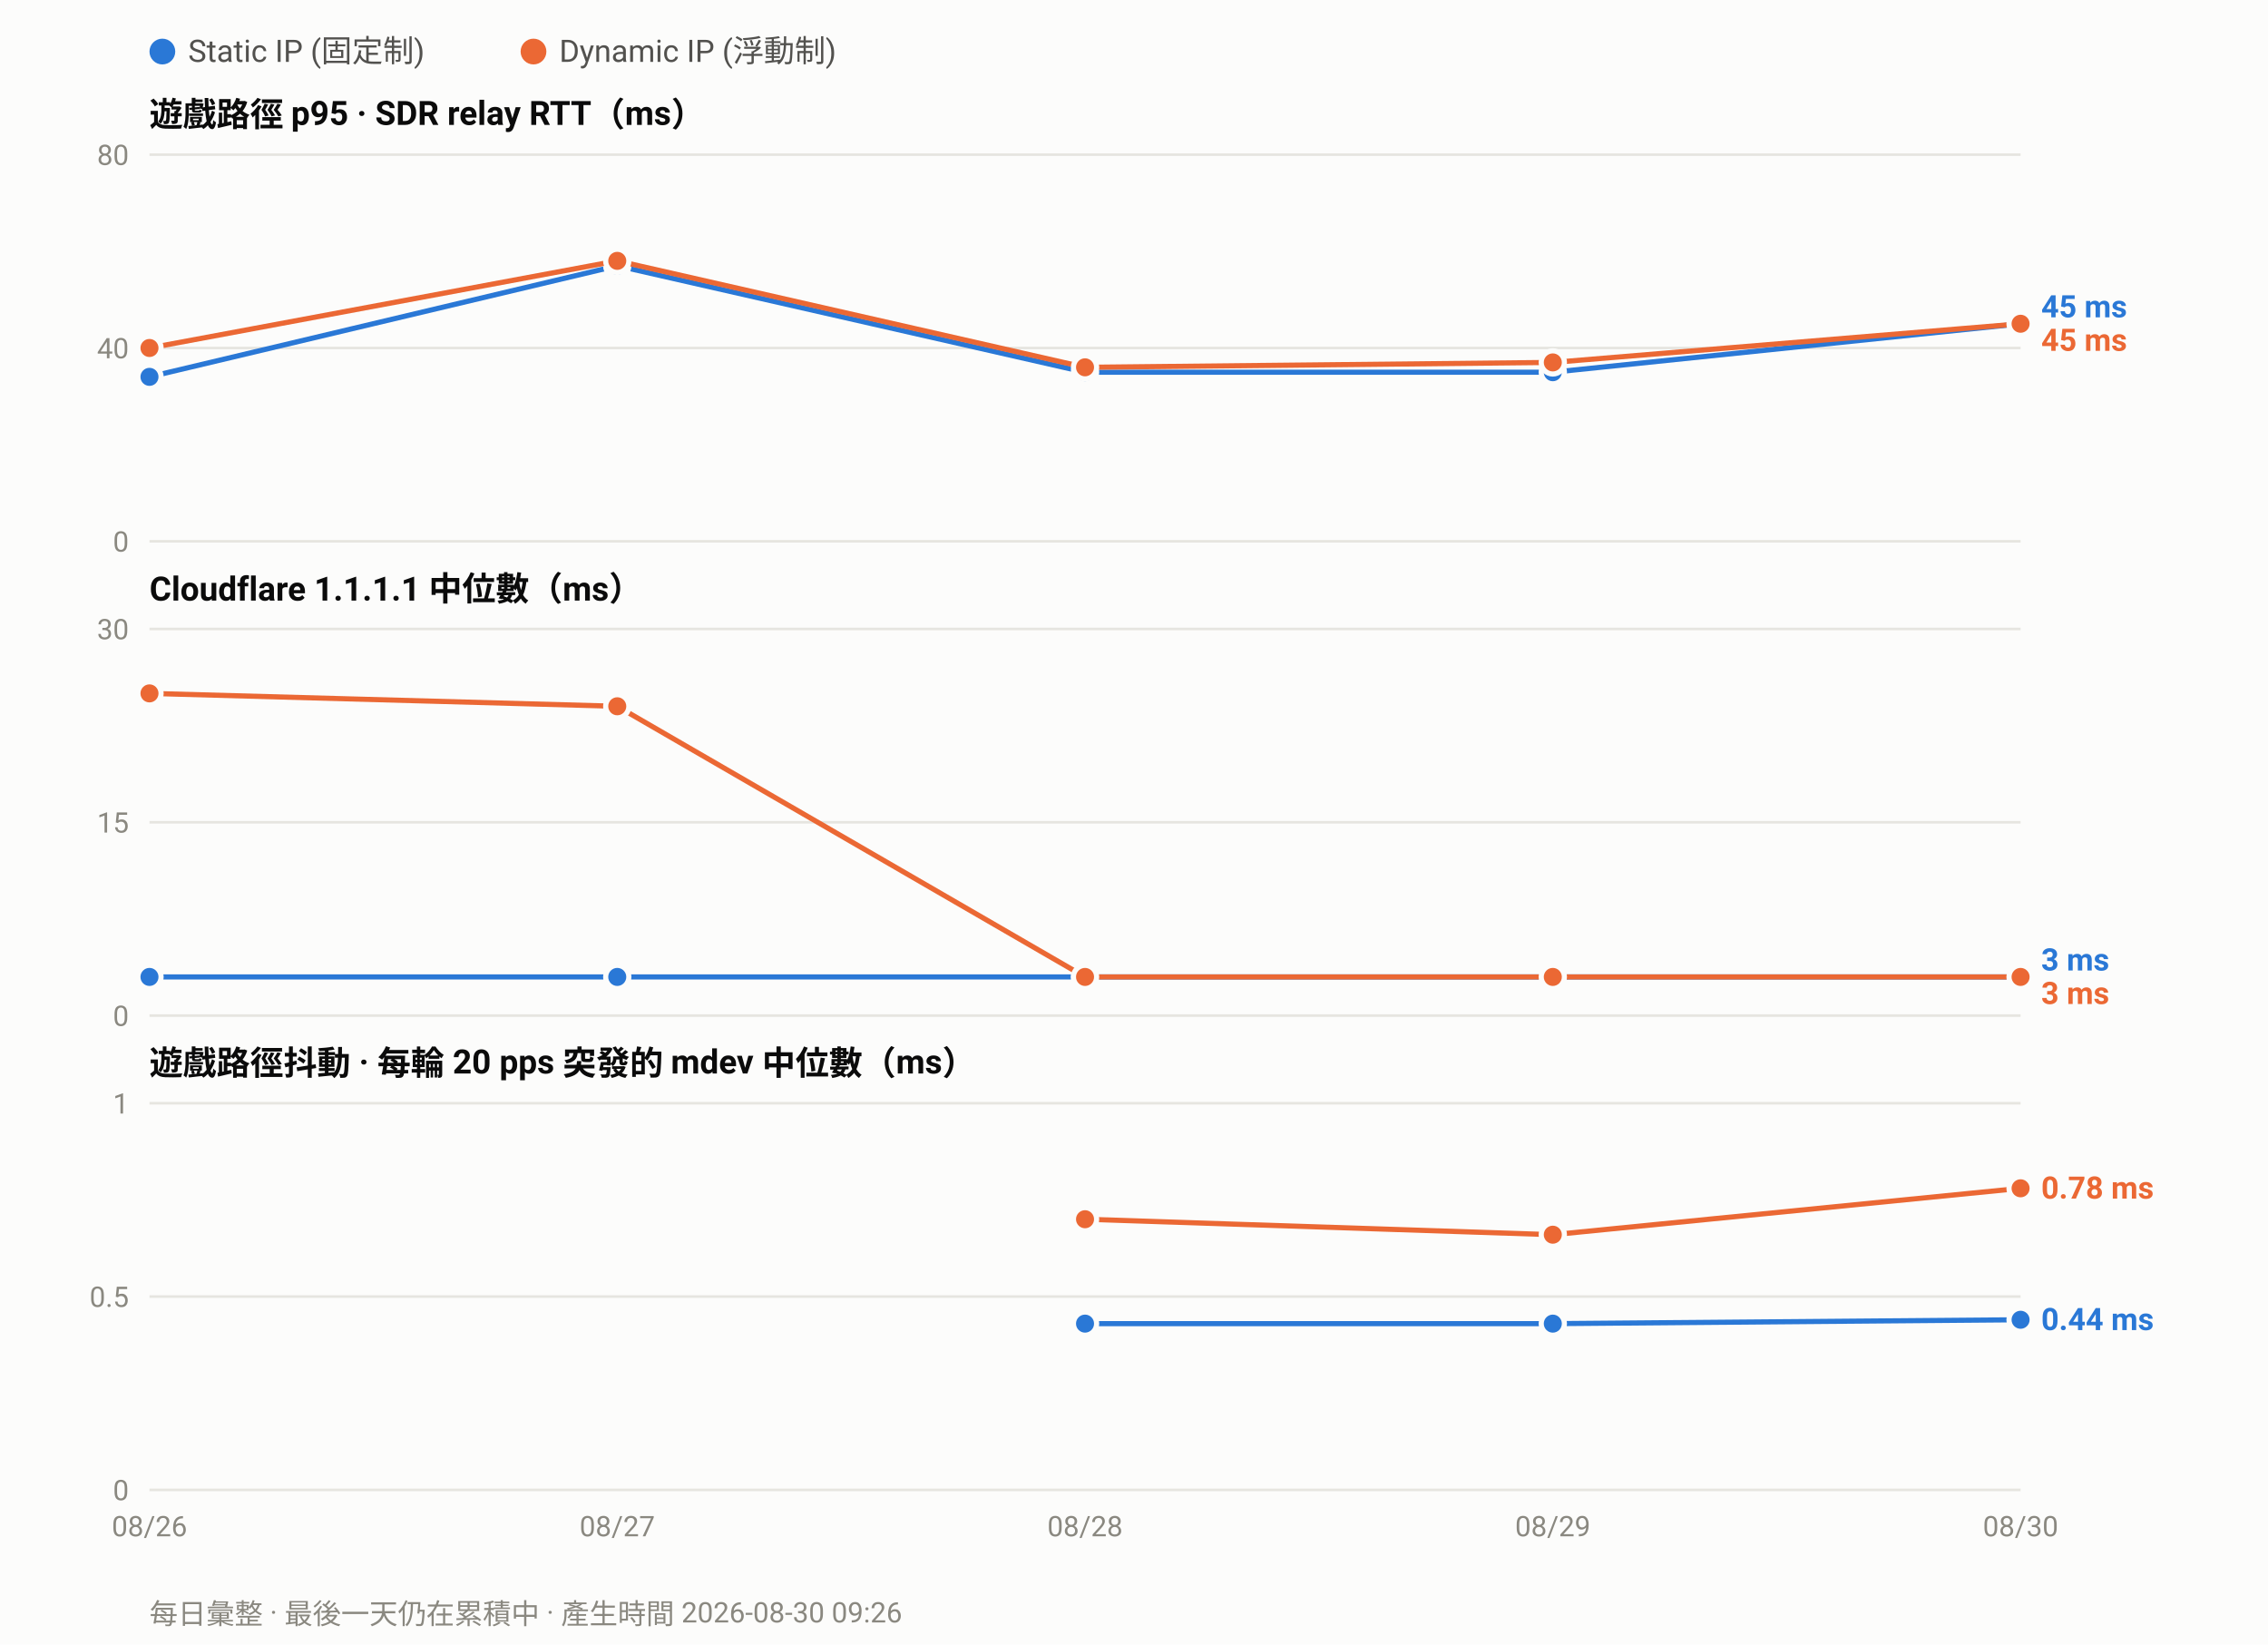
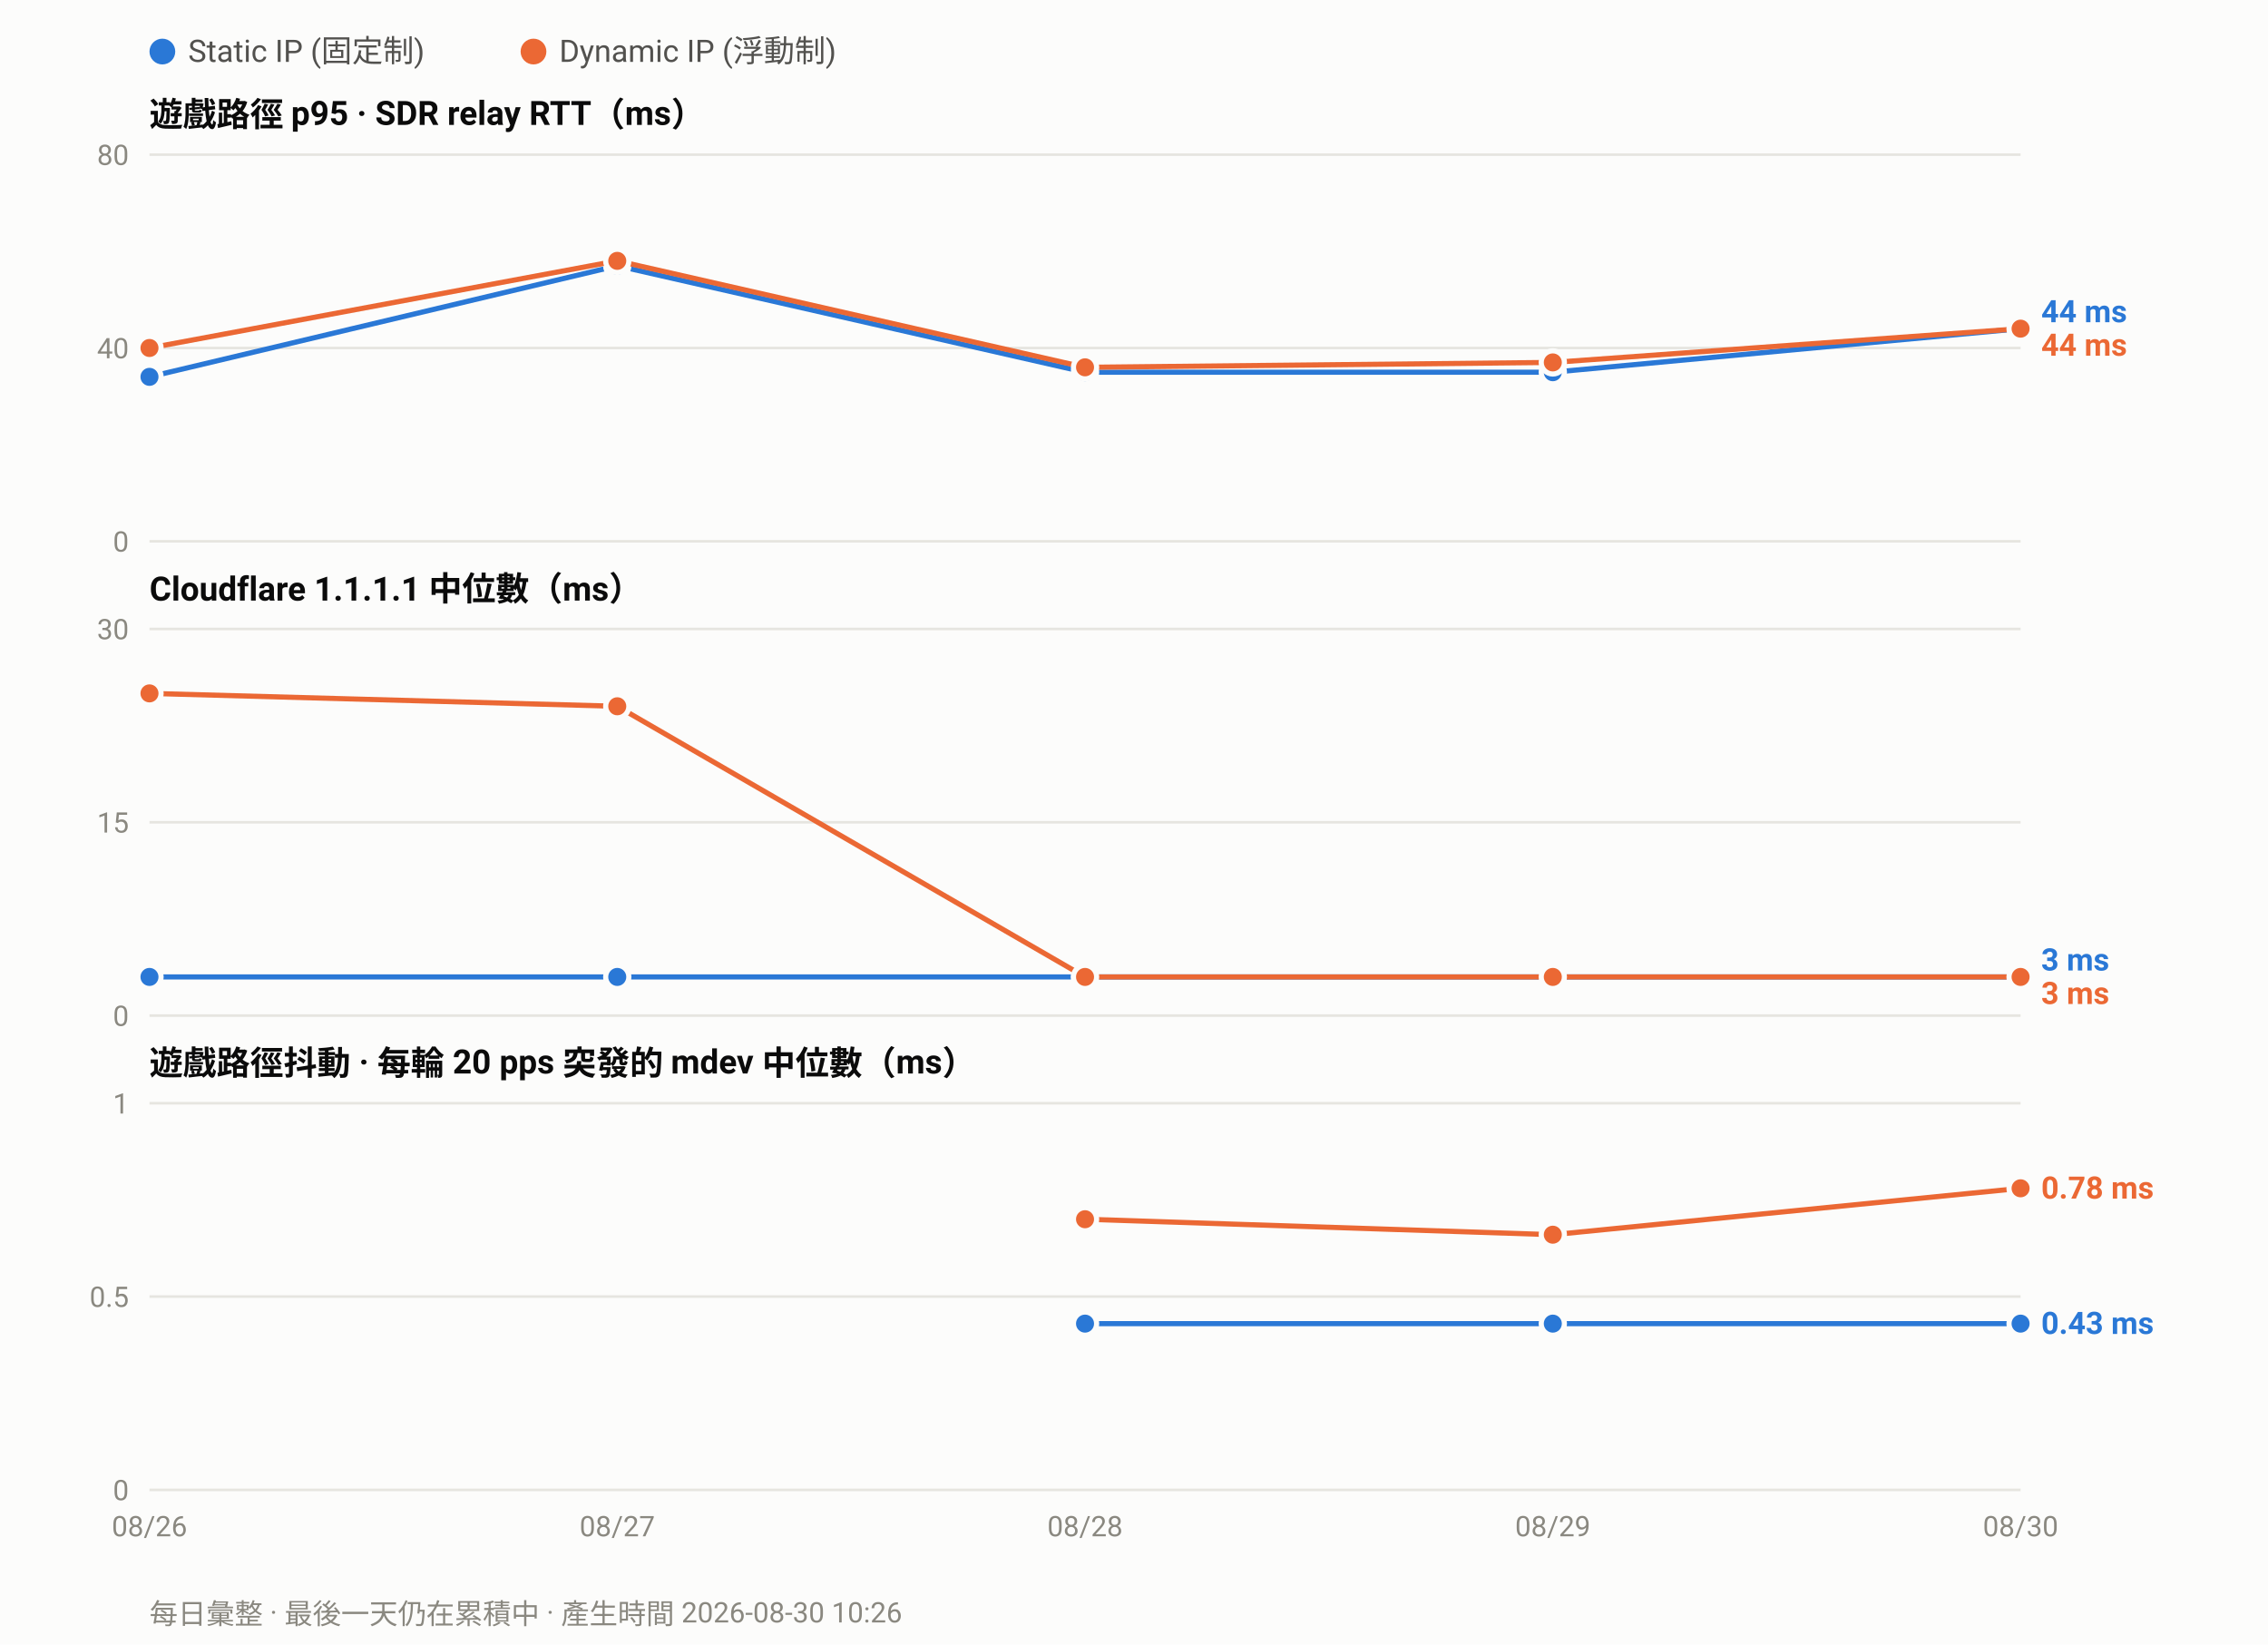
<svg xmlns="http://www.w3.org/2000/svg" width="880" height="638" viewBox="0 0 880 638" font-family="ui-sans-serif,-apple-system,Segoe UI,Roboto,Helvetica,Arial,sans-serif">
  <rect width="880" height="638" fill="#fcfcfb" />
  <circle cx="63.0" cy="20" r="5" fill="#2a78d6" />
  <text x="73.0" y="24" font-size="12" fill="#52514e">Static IP (固定制)</text>
  <circle cx="207.0" cy="20" r="5" fill="#eb6834" />
  <text x="217.0" y="24" font-size="12" fill="#52514e">Dynamic IP (浮動制)</text>
  <text x="58" y="49.0" font-size="13" font-weight="600" fill="#0b0b0b">遊戲路徑 p95 · SDR relay RTT（ms）</text>
  <line x1="58" y1="210.0" x2="784.0" y2="210.0" stroke="#e6e5e0" stroke-width="1" />
  <text x="50" y="214.0" font-size="11" text-anchor="end" fill="#8a8880">0</text>
  <line x1="58" y1="135.0" x2="784.0" y2="135.0" stroke="#e6e5e0" stroke-width="1" />
  <text x="50" y="139.0" font-size="11" text-anchor="end" fill="#8a8880">40</text>
  <line x1="58" y1="60.0" x2="784.0" y2="60.0" stroke="#e6e5e0" stroke-width="1" />
  <text x="50" y="64.0" font-size="11" text-anchor="end" fill="#8a8880">80</text>
-   <polyline fill="none" stroke="#2a78d6" stroke-width="2" stroke-linejoin="round" points="58.0,146.2 239.5,103.1 421.0,144.4 602.5,144.4 784.0,125.6" />
+   <polyline fill="none" stroke="#2a78d6" stroke-width="2" stroke-linejoin="round" points="58.0,146.2 239.5,103.1 421.0,144.4 602.5,144.4 784.0,127.5" />
  <circle cx="58.0" cy="146.2" r="4.5" fill="#2a78d6" stroke="#fcfcfb" stroke-width="2" />
  <circle cx="239.5" cy="103.1" r="4.5" fill="#2a78d6" stroke="#fcfcfb" stroke-width="2" />
  <circle cx="421.0" cy="144.4" r="4.5" fill="#2a78d6" stroke="#fcfcfb" stroke-width="2" />
  <circle cx="602.5" cy="144.4" r="4.5" fill="#2a78d6" stroke="#fcfcfb" stroke-width="2" />
-   <circle cx="784.0" cy="125.6" r="4.5" fill="#2a78d6" stroke="#fcfcfb" stroke-width="2" />
-   <polyline fill="none" stroke="#eb6834" stroke-width="2" stroke-linejoin="round" points="58.0,135.0 239.5,101.2 421.0,142.5 602.5,140.6 784.0,125.6" />
+   <circle cx="784.0" cy="127.5" r="4.5" fill="#2a78d6" stroke="#fcfcfb" stroke-width="2" />
+   <polyline fill="none" stroke="#eb6834" stroke-width="2" stroke-linejoin="round" points="58.0,135.0 239.5,101.2 421.0,142.5 602.5,140.6 784.0,127.5" />
  <circle cx="58.0" cy="135.0" r="4.5" fill="#eb6834" stroke="#fcfcfb" stroke-width="2" />
  <circle cx="239.5" cy="101.2" r="4.5" fill="#eb6834" stroke="#fcfcfb" stroke-width="2" />
  <circle cx="421.0" cy="142.5" r="4.5" fill="#eb6834" stroke="#fcfcfb" stroke-width="2" />
  <circle cx="602.5" cy="140.6" r="4.5" fill="#eb6834" stroke="#fcfcfb" stroke-width="2" />
-   <circle cx="784.0" cy="125.6" r="4.5" fill="#eb6834" stroke="#fcfcfb" stroke-width="2" />
-   <text x="792.0" y="123.1" font-size="12" font-weight="600" fill="#2a78d6">45 ms</text>
-   <text x="792.0" y="136.1" font-size="12" font-weight="600" fill="#eb6834">45 ms</text>
+   <circle cx="784.0" cy="127.5" r="4.5" fill="#eb6834" stroke="#fcfcfb" stroke-width="2" />
+   <text x="792.0" y="125.0" font-size="12" font-weight="600" fill="#2a78d6">44 ms</text>
+   <text x="792.0" y="138.0" font-size="12" font-weight="600" fill="#eb6834">44 ms</text>
  <text x="58" y="233.0" font-size="13" font-weight="600" fill="#0b0b0b">Cloudflare 1.1.1.1 中位數（ms）</text>
  <line x1="58" y1="394.0" x2="784.0" y2="394.0" stroke="#e6e5e0" stroke-width="1" />
  <text x="50" y="398.0" font-size="11" text-anchor="end" fill="#8a8880">0</text>
  <line x1="58" y1="319.0" x2="784.0" y2="319.0" stroke="#e6e5e0" stroke-width="1" />
  <text x="50" y="323.0" font-size="11" text-anchor="end" fill="#8a8880">15</text>
  <line x1="58" y1="244.0" x2="784.0" y2="244.0" stroke="#e6e5e0" stroke-width="1" />
  <text x="50" y="248.0" font-size="11" text-anchor="end" fill="#8a8880">30</text>
  <polyline fill="none" stroke="#2a78d6" stroke-width="2" stroke-linejoin="round" points="58.0,379.0 239.5,379.0 421.0,379.0 602.5,379.0 784.0,379.0" />
  <circle cx="58.0" cy="379.0" r="4.5" fill="#2a78d6" stroke="#fcfcfb" stroke-width="2" />
  <circle cx="239.5" cy="379.0" r="4.5" fill="#2a78d6" stroke="#fcfcfb" stroke-width="2" />
  <circle cx="421.0" cy="379.0" r="4.5" fill="#2a78d6" stroke="#fcfcfb" stroke-width="2" />
  <circle cx="602.5" cy="379.0" r="4.5" fill="#2a78d6" stroke="#fcfcfb" stroke-width="2" />
  <circle cx="784.0" cy="379.0" r="4.5" fill="#2a78d6" stroke="#fcfcfb" stroke-width="2" />
  <polyline fill="none" stroke="#eb6834" stroke-width="2" stroke-linejoin="round" points="58.0,269.0 239.5,274.0 421.0,379.0 602.5,379.0 784.0,379.0" />
  <circle cx="58.0" cy="269.0" r="4.5" fill="#eb6834" stroke="#fcfcfb" stroke-width="2" />
  <circle cx="239.5" cy="274.0" r="4.5" fill="#eb6834" stroke="#fcfcfb" stroke-width="2" />
  <circle cx="421.0" cy="379.0" r="4.5" fill="#eb6834" stroke="#fcfcfb" stroke-width="2" />
  <circle cx="602.5" cy="379.0" r="4.5" fill="#eb6834" stroke="#fcfcfb" stroke-width="2" />
  <circle cx="784.0" cy="379.0" r="4.5" fill="#eb6834" stroke="#fcfcfb" stroke-width="2" />
  <text x="792.0" y="376.5" font-size="12" font-weight="600" fill="#2a78d6">3 ms</text>
  <text x="792.0" y="389.5" font-size="12" font-weight="600" fill="#eb6834">3 ms</text>
  <text x="58" y="417.0" font-size="13" font-weight="600" fill="#0b0b0b">遊戲路徑抖動 · 每輪 20 pps 突發的 mdev 中位數（ms）</text>
  <line x1="58" y1="578.0" x2="784.0" y2="578.0" stroke="#e6e5e0" stroke-width="1" />
  <text x="50" y="582.0" font-size="11" text-anchor="end" fill="#8a8880">0</text>
  <line x1="58" y1="503.0" x2="784.0" y2="503.0" stroke="#e6e5e0" stroke-width="1" />
  <text x="50" y="507.0" font-size="11" text-anchor="end" fill="#8a8880">0.5</text>
  <line x1="58" y1="428.0" x2="784.0" y2="428.0" stroke="#e6e5e0" stroke-width="1" />
  <text x="50" y="432.0" font-size="11" text-anchor="end" fill="#8a8880">1</text>
-   <polyline fill="none" stroke="#2a78d6" stroke-width="2" stroke-linejoin="round" points="421.0,513.5 602.5,513.5 784.0,512.0" />
+   <polyline fill="none" stroke="#2a78d6" stroke-width="2" stroke-linejoin="round" points="421.0,513.5 602.5,513.5 784.0,513.5" />
  <circle cx="421.0" cy="513.5" r="4.5" fill="#2a78d6" stroke="#fcfcfb" stroke-width="2" />
  <circle cx="602.5" cy="513.5" r="4.5" fill="#2a78d6" stroke="#fcfcfb" stroke-width="2" />
-   <circle cx="784.0" cy="512.0" r="4.5" fill="#2a78d6" stroke="#fcfcfb" stroke-width="2" />
+   <circle cx="784.0" cy="513.5" r="4.5" fill="#2a78d6" stroke="#fcfcfb" stroke-width="2" />
  <polyline fill="none" stroke="#eb6834" stroke-width="2" stroke-linejoin="round" points="421.0,473.0 602.5,479.0 784.0,461.0" />
  <circle cx="421.0" cy="473.0" r="4.5" fill="#eb6834" stroke="#fcfcfb" stroke-width="2" />
  <circle cx="602.5" cy="479.0" r="4.5" fill="#eb6834" stroke="#fcfcfb" stroke-width="2" />
  <circle cx="784.0" cy="461.0" r="4.5" fill="#eb6834" stroke="#fcfcfb" stroke-width="2" />
  <text x="792.0" y="465.0" font-size="12" font-weight="600" fill="#eb6834">0.78 ms</text>
-   <text x="792.0" y="516.0" font-size="12" font-weight="600" fill="#2a78d6">0.44 ms</text>
+   <text x="792.0" y="517.5" font-size="12" font-weight="600" fill="#2a78d6">0.43 ms</text>
  <text x="58.0" y="596.0" font-size="11" text-anchor="middle" fill="#8a8880">08/26</text>
  <text x="239.5" y="596.0" font-size="11" text-anchor="middle" fill="#8a8880">08/27</text>
  <text x="421.0" y="596.0" font-size="11" text-anchor="middle" fill="#8a8880">08/28</text>
  <text x="602.5" y="596.0" font-size="11" text-anchor="middle" fill="#8a8880">08/29</text>
  <text x="784.0" y="596.0" font-size="11" text-anchor="middle" fill="#8a8880">08/30</text>
-   <text x="58" y="630" font-size="11" fill="#8a8880">每日彙整 · 最後一天仍在累積中 · 產生時間 2026-08-30 09:26</text>
+   <text x="58" y="630" font-size="11" fill="#8a8880">每日彙整 · 最後一天仍在累積中 · 產生時間 2026-08-30 10:26</text>
</svg>
